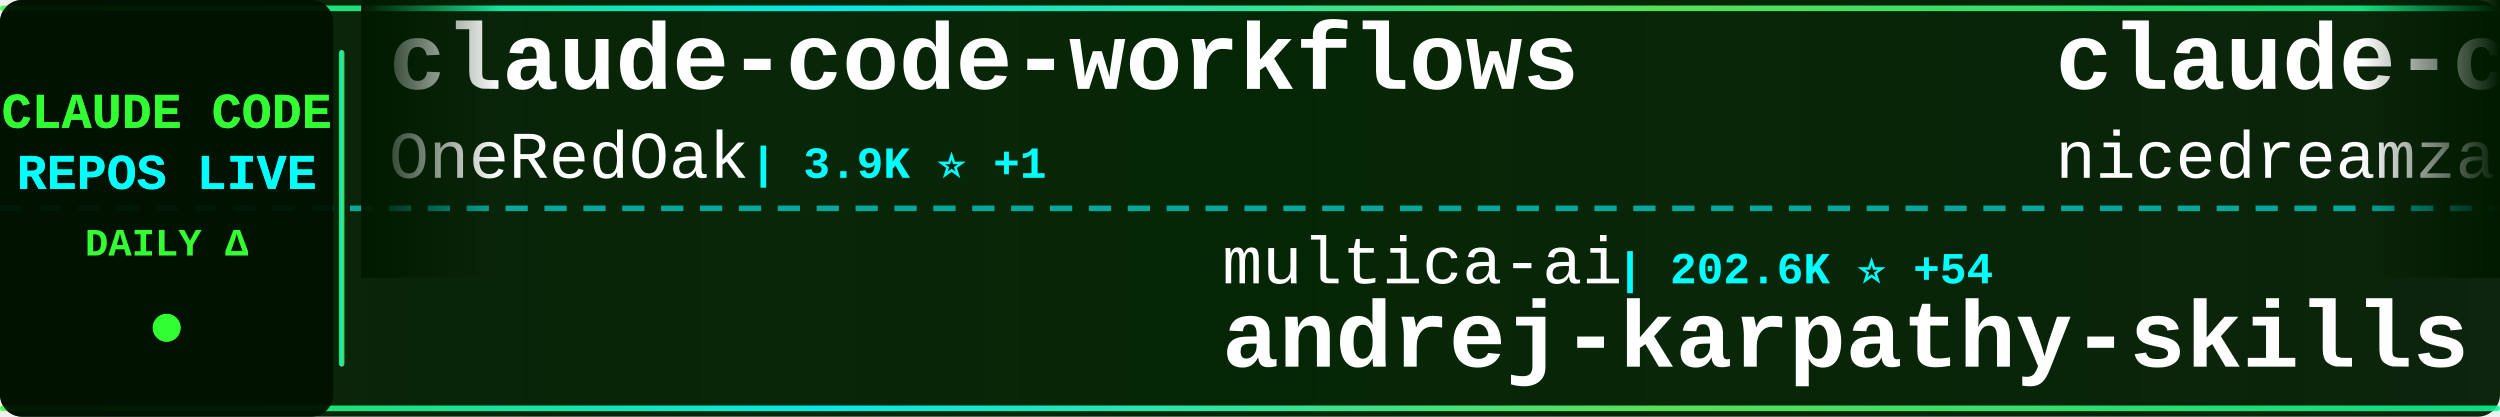
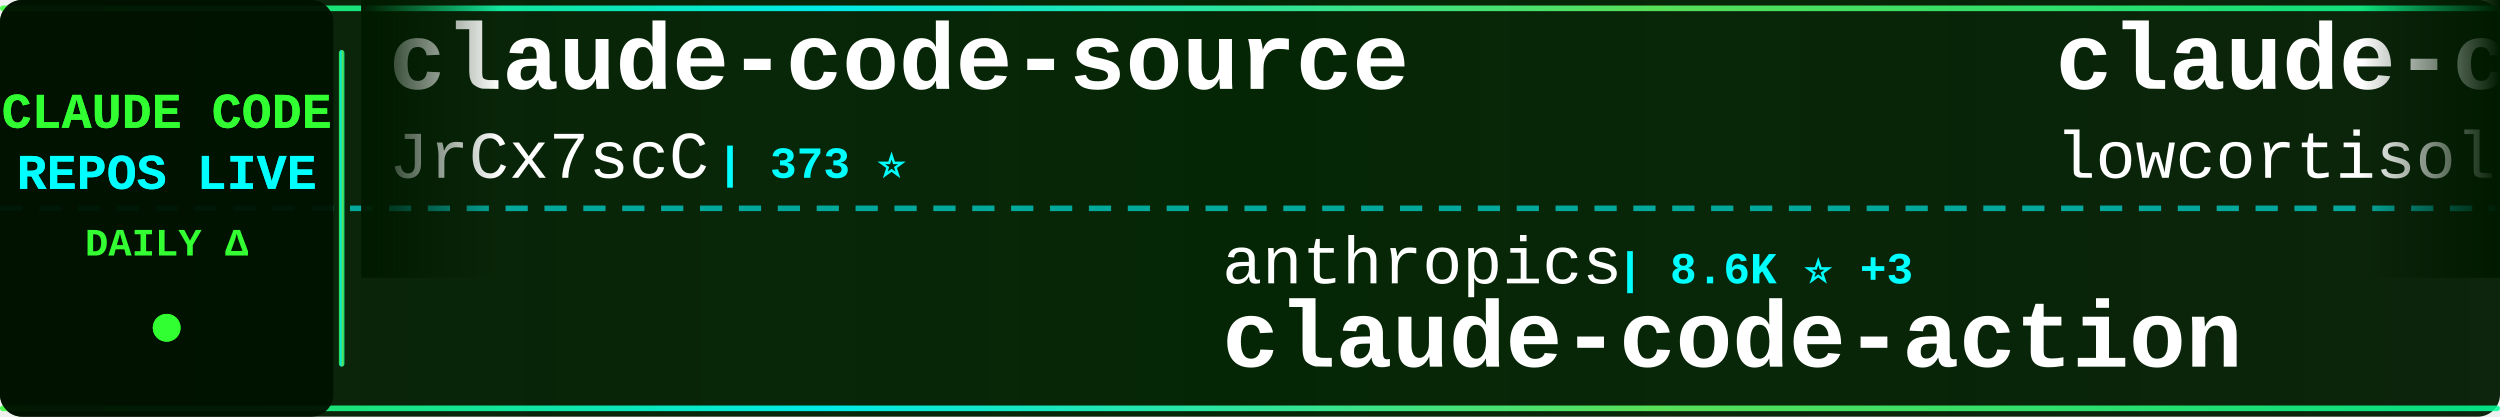
<svg xmlns="http://www.w3.org/2000/svg" width="900" height="150">
  <defs>
    <linearGradient id="tickerBg" x1="0%" y1="0%" x2="100%" y2="0%">
      <stop offset="0%" style="stop-color:#001a00;stop-opacity:0.95" />
      <stop offset="50%" style="stop-color:#002200;stop-opacity:0.98" />
      <stop offset="100%" style="stop-color:#001a00;stop-opacity:0.95" />
    </linearGradient>
    <linearGradient id="borderGrad" x1="0%" y1="0%" x2="100%" y2="0%">
      <stop offset="0%" style="stop-color:#33ff33;stop-opacity:0.85">
        <animate attributeName="stop-opacity" values="0.85;1;0.85" dur="2s" repeatCount="indefinite" />
      </stop>
      <stop offset="33%" style="stop-color:#00ffff;stop-opacity:0.9">
        <animate attributeName="stop-opacity" values="0.9;1;0.9" dur="2.2s" repeatCount="indefinite" />
      </stop>
      <stop offset="66%" style="stop-color:#66ff66;stop-opacity:0.85">
        <animate attributeName="stop-opacity" values="0.85;1;0.85" dur="1.8s" repeatCount="indefinite" />
      </stop>
      <stop offset="100%" style="stop-color:#00ff99;stop-opacity:0.85">
        <animate attributeName="stop-opacity" values="0.85;1;0.85" dur="2s" repeatCount="indefinite" />
      </stop>
    </linearGradient>
    <filter id="textGlow">
      <feGaussianBlur stdDeviation="0.1" result="coloredBlur" />
      <feMerge>
        <feMergeNode in="coloredBlur" />
        <feMergeNode in="SourceGraphic" />
      </feMerge>
    </filter>
    <filter id="metricGlow">
      <feGaussianBlur stdDeviation="0.2" result="coloredBlur" />
      <feMerge>
        <feMergeNode in="coloredBlur" />
        <feMergeNode in="SourceGraphic" />
      </feMerge>
    </filter>
    <linearGradient id="leftFade" x1="0%" y1="0%" x2="100%" y2="0%">
      <stop offset="0%" style="stop-color:#001a00;stop-opacity:1" />
      <stop offset="100%" style="stop-color:#001a00;stop-opacity:0" />
    </linearGradient>
    <linearGradient id="rightFade" x1="0%" y1="0%" x2="100%" y2="0%">
      <stop offset="0%" style="stop-color:#001a00;stop-opacity:0" />
      <stop offset="100%" style="stop-color:#001a00;stop-opacity:1" />
    </linearGradient>
  </defs>
  <rect width="900" height="150" fill="url(#tickerBg)" rx="8" />
  <rect x="0" y="2" width="900" height="2" fill="url(#borderGrad)" rx="1" />
  <rect x="0" y="146" width="900" height="2" fill="url(#borderGrad)" rx="1" />
  <line x1="0" y1="75" x2="900" y2="75" stroke="#00ffff" stroke-width="2" stroke-dasharray="8 6" opacity="0.6" />
  <rect x="0" y="0" width="120" height="150" fill="#001100" opacity="0.95" rx="8" />
  <text x="60" y="46" font-family="'Courier New', monospace" font-size="18" font-weight="bold" fill="#33ff33" text-anchor="middle" filter="url(#textGlow)">
    CLAUDE CODE
  </text>
  <text x="60" y="68" font-family="'Courier New', monospace" font-size="18" font-weight="bold" fill="#00ffff" text-anchor="middle" filter="url(#textGlow)">
    REPOS LIVE
  </text>
  <text x="60" y="92" font-family="'Courier New', monospace" font-size="14" font-weight="bold" fill="#33ff33" text-anchor="middle">
    DAILY Δ
  </text>
  <circle cx="60" cy="118" r="5" fill="#33ff33" filter="url(#metricGlow)">
    <animate attributeName="r" values="4;6;4" dur="1.5s" repeatCount="indefinite" />
    <animate attributeName="opacity" values="0.6;1;0.6" dur="1.5s" repeatCount="indefinite" />
  </circle>
  <rect x="122" y="18" width="2" height="114" fill="url(#borderGrad)" rx="1" />
  <clipPath id="tickerClip">
    <rect x="130" y="0" width="770" height="150" />
  </clipPath>
  <g clip-path="url(#tickerClip)">
    <g id="tickerItems">
      <animateTransform attributeName="transform" attributeType="XML" type="translate" from="0 0" to="-3000 0" dur="54s" repeatCount="indefinite" />
      <g transform="translate(0, 0)">
-         <text x="140" y="32" font-family="'Courier New', monospace" font-size="34" font-weight="bold" fill="#ffffff">claude-code-workflows</text>
-         <text x="140" y="64" font-family="'Courier New', monospace" font-size="24" font-weight="normal" fill="#ffffff" opacity="1.0">OneRedOak</text>
-         <text x="270" y="64" font-family="'Courier New', monospace" font-size="16" font-weight="bold" fill="#00ffff"> | 3.9K ⭐ +1</text>
+         <text x="140" y="32" font-family="'Courier New', monospace" font-size="34" font-weight="bold" fill="#ffffff">claude-code-source</text>
+         <text x="140" y="64" font-family="'Courier New', monospace" font-size="24" font-weight="normal" fill="#ffffff" opacity="1.0">JrCx7scC</text>
+         <text x="258" y="64" font-family="'Courier New', monospace" font-size="16" font-weight="bold" fill="#00ffff"> | 373 ⭐</text>
      </g>
      <g transform="translate(300, 0)">
-         <text x="140" y="102" font-family="'Courier New', monospace" font-size="24" font-weight="normal" fill="#ffffff" opacity="1.0">multica-ai</text>
-         <text x="282" y="102" font-family="'Courier New', monospace" font-size="16" font-weight="bold" fill="#00ffff"> | 202.6K ⭐ +54</text>
-         <text x="140" y="132" font-family="'Courier New', monospace" font-size="34" font-weight="bold" fill="#ffffff">andrej-karpathy-skills</text>
+         <text x="140" y="102" font-family="'Courier New', monospace" font-size="24" font-weight="normal" fill="#ffffff" opacity="1.0">anthropics</text>
+         <text x="282" y="102" font-family="'Courier New', monospace" font-size="16" font-weight="bold" fill="#00ffff"> | 8.6K ⭐ +3</text>
+         <text x="140" y="132" font-family="'Courier New', monospace" font-size="34" font-weight="bold" fill="#ffffff">claude-code-action</text>
      </g>
      <g transform="translate(600, 0)">
-         <text x="140" y="32" font-family="'Courier New', monospace" font-size="34" font-weight="bold" fill="#ffffff">claude-code-local</text>
-         <text x="140" y="64" font-family="'Courier New', monospace" font-size="24" font-weight="normal" fill="#ffffff" opacity="1.0">nicedreamzapp</text>
-         <text x="318" y="64" font-family="'Courier New', monospace" font-size="16" font-weight="bold" fill="#00ffff"> | 3.2K ⭐</text>
+         <text x="140" y="32" font-family="'Courier New', monospace" font-size="34" font-weight="bold" fill="#ffffff">claude-code</text>
+         <text x="140" y="64" font-family="'Courier New', monospace" font-size="24" font-weight="normal" fill="#ffffff" opacity="1.0">lowcortisolprogrammer</text>
+         <text x="414" y="64" font-family="'Courier New', monospace" font-size="16" font-weight="bold" fill="#00ffff"> | 171 ⭐</text>
      </g>
      <g transform="translate(900, 0)">
-         <text x="140" y="102" font-family="'Courier New', monospace" font-size="24" font-weight="normal" fill="#ffffff" opacity="1.0">ChinaSiro</text>
-         <text x="270" y="102" font-family="'Courier New', monospace" font-size="16" font-weight="bold" fill="#00ffff"> | 9.6K ⭐</text>
-         <text x="140" y="132" font-family="'Courier New', monospace" font-size="34" font-weight="bold" fill="#ffffff">claude-code-sourcemap</text>
+         <text x="140" y="102" font-family="'Courier New', monospace" font-size="24" font-weight="normal" fill="#ffffff" opacity="1.0">rohitg00</text>
+         <text x="258" y="102" font-family="'Courier New', monospace" font-size="16" font-weight="bold" fill="#00ffff"> | 2.5K ⭐ +3</text>
+         <text x="140" y="132" font-family="'Courier New', monospace" font-size="34" font-weight="bold" fill="#ffffff">awesome-claude-code-tool...</text>
      </g>
      <g transform="translate(1200, 0)">
-         <text x="140" y="32" font-family="'Courier New', monospace" font-size="34" font-weight="bold" fill="#ffffff">ClaudeCodeAgents</text>
-         <text x="140" y="64" font-family="'Courier New', monospace" font-size="24" font-weight="normal" fill="#ffffff" opacity="1.0">darcyegb</text>
-         <text x="258" y="64" font-family="'Courier New', monospace" font-size="16" font-weight="bold" fill="#00ffff"> | 760 ⭐</text>
+         <text x="140" y="32" font-family="'Courier New', monospace" font-size="34" font-weight="bold" fill="#ffffff">claude-code-engineering</text>
+         <text x="140" y="64" font-family="'Courier New', monospace" font-size="24" font-weight="normal" fill="#ffffff" opacity="1.0">huangjia2019</text>
+         <text x="306" y="64" font-family="'Courier New', monospace" font-size="16" font-weight="bold" fill="#00ffff"> | 1.1K ⭐</text>
      </g>
      <g transform="translate(1500, 0)">
-         <text x="140" y="102" font-family="'Courier New', monospace" font-size="24" font-weight="normal" fill="#ffffff" opacity="1.0">Alishahryar1</text>
-         <text x="306" y="102" font-family="'Courier New', monospace" font-size="16" font-weight="bold" fill="#00ffff"> | 45.5K ⭐ +14</text>
-         <text x="140" y="132" font-family="'Courier New', monospace" font-size="34" font-weight="bold" fill="#ffffff">free-claude-code</text>
+         <text x="140" y="102" font-family="'Courier New', monospace" font-size="24" font-weight="normal" fill="#ffffff" opacity="1.0">shanraisshan</text>
+         <text x="306" y="102" font-family="'Courier New', monospace" font-size="16" font-weight="bold" fill="#00ffff"> | 64.5K ⭐ +9</text>
+         <text x="140" y="132" font-family="'Courier New', monospace" font-size="34" font-weight="bold" fill="#ffffff">claude-code-best-practic...</text>
      </g>
      <g transform="translate(1800, 0)">
-         <text x="140" y="32" font-family="'Courier New', monospace" font-size="34" font-weight="bold" fill="#ffffff">claude-code-guide</text>
-         <text x="140" y="64" font-family="'Courier New', monospace" font-size="24" font-weight="normal" fill="#ffffff" opacity="1.0">zebbern</text>
-         <text x="246" y="64" font-family="'Courier New', monospace" font-size="16" font-weight="bold" fill="#00ffff"> | 4.6K ⭐ +1</text>
+         <text x="140" y="32" font-family="'Courier New', monospace" font-size="34" font-weight="bold" fill="#ffffff">claude_codex_bridge</text>
+         <text x="140" y="64" font-family="'Courier New', monospace" font-size="24" font-weight="normal" fill="#ffffff" opacity="1.0">SeemSeam</text>
+         <text x="258" y="64" font-family="'Courier New', monospace" font-size="16" font-weight="bold" fill="#00ffff"> | 3.4K ⭐</text>
      </g>
      <g transform="translate(2100, 0)">
-         <text x="140" y="102" font-family="'Courier New', monospace" font-size="24" font-weight="normal" fill="#ffffff" opacity="1.0">anthropics</text>
-         <text x="282" y="102" font-family="'Courier New', monospace" font-size="16" font-weight="bold" fill="#00ffff"> | 5.9K ⭐</text>
-         <text x="140" y="132" font-family="'Courier New', monospace" font-size="34" font-weight="bold" fill="#ffffff">claude-code-security-rev...</text>
+         <text x="140" y="102" font-family="'Courier New', monospace" font-size="24" font-weight="normal" fill="#ffffff" opacity="1.0">OrcaWhisper</text>
+         <text x="294" y="102" font-family="'Courier New', monospace" font-size="16" font-weight="bold" fill="#00ffff"> | 90 ⭐</text>
+         <text x="140" y="132" font-family="'Courier New', monospace" font-size="34" font-weight="bold" fill="#ffffff">Claude-Code</text>
      </g>
      <g transform="translate(2400, 0)">
-         <text x="140" y="32" font-family="'Courier New', monospace" font-size="34" font-weight="bold" fill="#ffffff">edmunds-claude-code</text>
-         <text x="140" y="64" font-family="'Courier New', monospace" font-size="24" font-weight="normal" fill="#ffffff" opacity="1.0">edmund-io</text>
-         <text x="270" y="64" font-family="'Courier New', monospace" font-size="16" font-weight="bold" fill="#00ffff"> | 1.5K ⭐</text>
+         <text x="140" y="32" font-family="'Courier New', monospace" font-size="34" font-weight="bold" fill="#ffffff">Dive-into-Claude-Code</text>
+         <text x="140" y="64" font-family="'Courier New', monospace" font-size="24" font-weight="normal" fill="#ffffff" opacity="1.0">VILA-Lab</text>
+         <text x="258" y="64" font-family="'Courier New', monospace" font-size="16" font-weight="bold" fill="#00ffff"> | 2.1K ⭐</text>
      </g>
      <g transform="translate(2700, 0)">
-         <text x="140" y="102" font-family="'Courier New', monospace" font-size="24" font-weight="normal" fill="#ffffff" opacity="1.0">ccplugins</text>
-         <text x="270" y="102" font-family="'Courier New', monospace" font-size="16" font-weight="bold" fill="#00ffff"> | 913 ⭐ +913</text>
-         <text x="140" y="132" font-family="'Courier New', monospace" font-size="34" font-weight="bold" fill="#ffffff">awesome-claude-code-plug...</text>
+         <text x="140" y="102" font-family="'Courier New', monospace" font-size="24" font-weight="normal" fill="#ffffff" opacity="1.0">zebbern</text>
+         <text x="246" y="102" font-family="'Courier New', monospace" font-size="16" font-weight="bold" fill="#00ffff"> | 4.6K ⭐</text>
+         <text x="140" y="132" font-family="'Courier New', monospace" font-size="34" font-weight="bold" fill="#ffffff">claude-code-guide</text>
      </g>
      <g transform="translate(3000, 0)">
-         <text x="140" y="32" font-family="'Courier New', monospace" font-size="34" font-weight="bold" fill="#ffffff">claude-code-workflows</text>
-         <text x="140" y="64" font-family="'Courier New', monospace" font-size="24" font-weight="normal" fill="#ffffff" opacity="1.0">OneRedOak</text>
-         <text x="270" y="64" font-family="'Courier New', monospace" font-size="16" font-weight="bold" fill="#00ffff"> | 3.9K ⭐ +1</text>
+         <text x="140" y="32" font-family="'Courier New', monospace" font-size="34" font-weight="bold" fill="#ffffff">claude-code-source</text>
+         <text x="140" y="64" font-family="'Courier New', monospace" font-size="24" font-weight="normal" fill="#ffffff" opacity="1.0">JrCx7scC</text>
+         <text x="258" y="64" font-family="'Courier New', monospace" font-size="16" font-weight="bold" fill="#00ffff"> | 373 ⭐</text>
      </g>
      <g transform="translate(3300, 0)">
-         <text x="140" y="102" font-family="'Courier New', monospace" font-size="24" font-weight="normal" fill="#ffffff" opacity="1.0">multica-ai</text>
-         <text x="282" y="102" font-family="'Courier New', monospace" font-size="16" font-weight="bold" fill="#00ffff"> | 202.6K ⭐ +54</text>
-         <text x="140" y="132" font-family="'Courier New', monospace" font-size="34" font-weight="bold" fill="#ffffff">andrej-karpathy-skills</text>
+         <text x="140" y="102" font-family="'Courier New', monospace" font-size="24" font-weight="normal" fill="#ffffff" opacity="1.0">anthropics</text>
+         <text x="282" y="102" font-family="'Courier New', monospace" font-size="16" font-weight="bold" fill="#00ffff"> | 8.6K ⭐ +3</text>
+         <text x="140" y="132" font-family="'Courier New', monospace" font-size="34" font-weight="bold" fill="#ffffff">claude-code-action</text>
      </g>
      <g transform="translate(3600, 0)">
-         <text x="140" y="32" font-family="'Courier New', monospace" font-size="34" font-weight="bold" fill="#ffffff">claude-code-local</text>
-         <text x="140" y="64" font-family="'Courier New', monospace" font-size="24" font-weight="normal" fill="#ffffff" opacity="1.0">nicedreamzapp</text>
-         <text x="318" y="64" font-family="'Courier New', monospace" font-size="16" font-weight="bold" fill="#00ffff"> | 3.2K ⭐</text>
+         <text x="140" y="32" font-family="'Courier New', monospace" font-size="34" font-weight="bold" fill="#ffffff">claude-code</text>
+         <text x="140" y="64" font-family="'Courier New', monospace" font-size="24" font-weight="normal" fill="#ffffff" opacity="1.0">lowcortisolprogrammer</text>
+         <text x="414" y="64" font-family="'Courier New', monospace" font-size="16" font-weight="bold" fill="#00ffff"> | 171 ⭐</text>
      </g>
      <g transform="translate(3900, 0)">
-         <text x="140" y="102" font-family="'Courier New', monospace" font-size="24" font-weight="normal" fill="#ffffff" opacity="1.0">ChinaSiro</text>
-         <text x="270" y="102" font-family="'Courier New', monospace" font-size="16" font-weight="bold" fill="#00ffff"> | 9.6K ⭐</text>
-         <text x="140" y="132" font-family="'Courier New', monospace" font-size="34" font-weight="bold" fill="#ffffff">claude-code-sourcemap</text>
+         <text x="140" y="102" font-family="'Courier New', monospace" font-size="24" font-weight="normal" fill="#ffffff" opacity="1.0">rohitg00</text>
+         <text x="258" y="102" font-family="'Courier New', monospace" font-size="16" font-weight="bold" fill="#00ffff"> | 2.5K ⭐ +3</text>
+         <text x="140" y="132" font-family="'Courier New', monospace" font-size="34" font-weight="bold" fill="#ffffff">awesome-claude-code-tool...</text>
      </g>
    </g>
  </g>
  <rect x="130" y="0" width="50" height="100" fill="url(#leftFade)" />
  <rect x="850" y="0" width="50" height="100" fill="url(#rightFade)" />
</svg>
